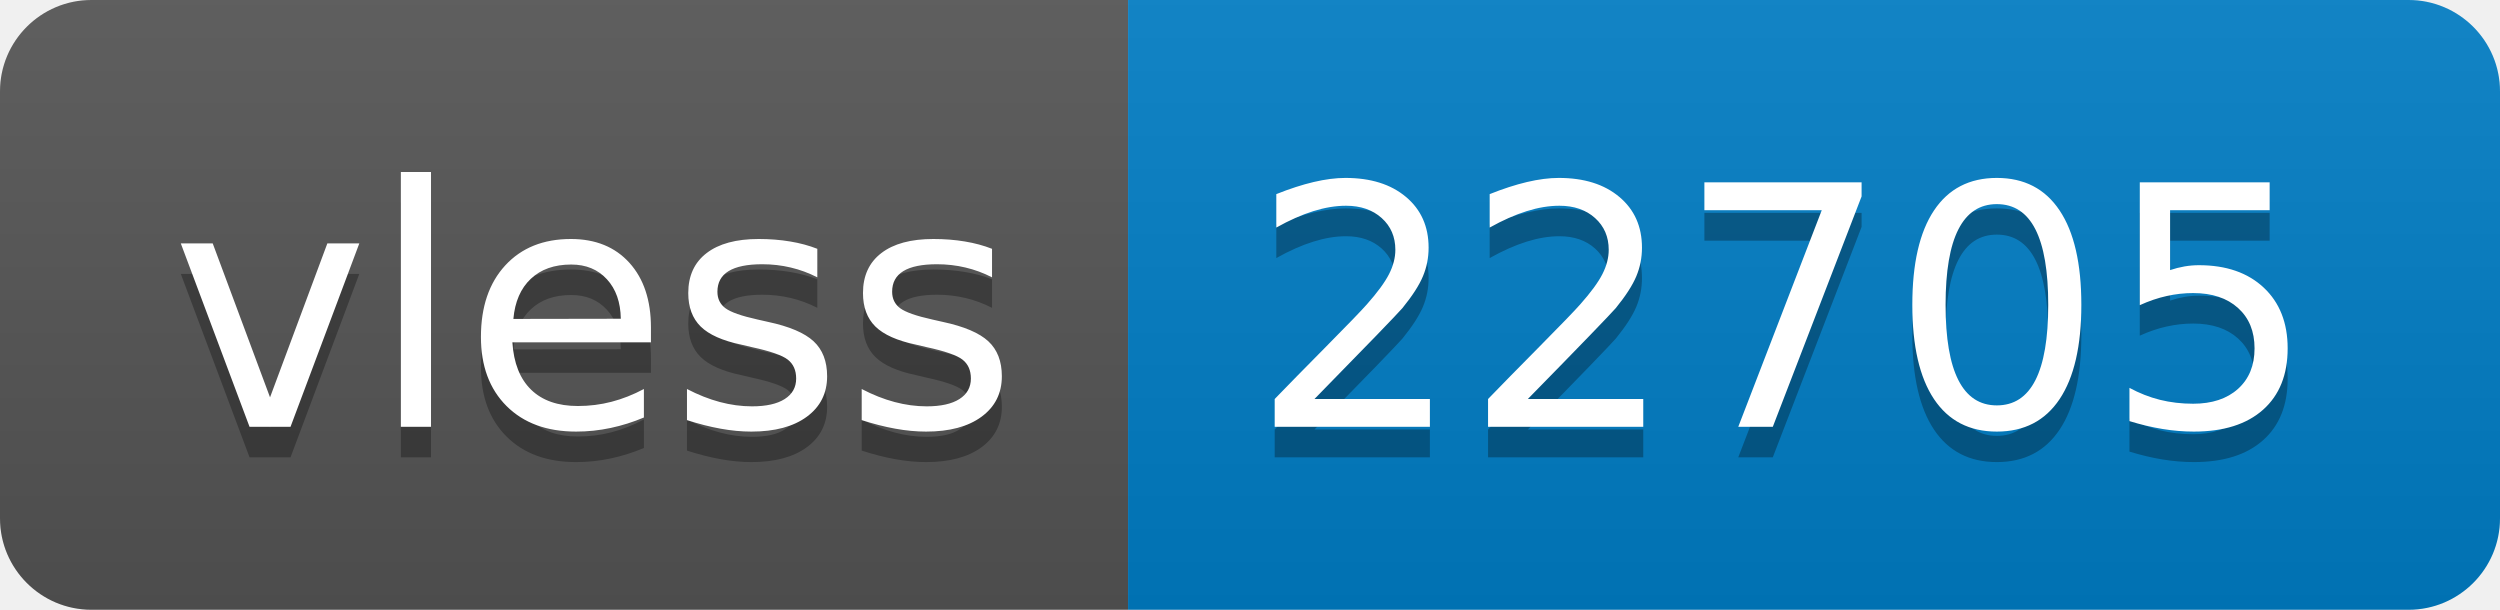
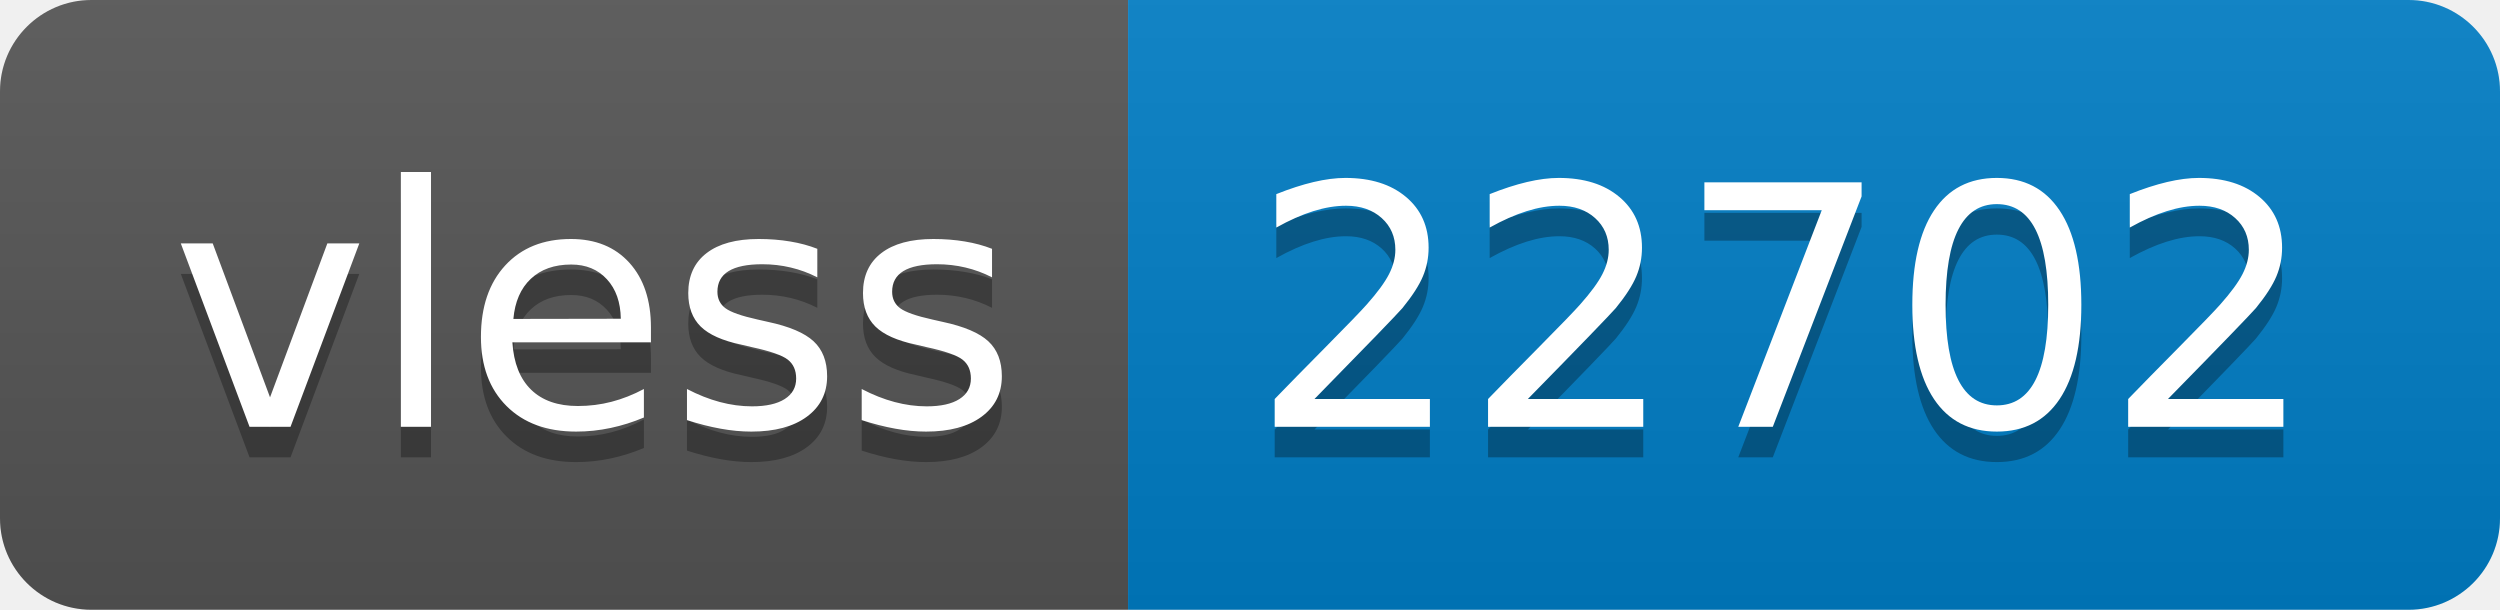
- <svg xmlns="http://www.w3.org/2000/svg" width="82" height="20" role="img" aria-label="vless: 22705">
+ <svg xmlns="http://www.w3.org/2000/svg" width="82" height="20" role="img" aria-label="vless: 22702">
  <linearGradient id="s" x2="0" y2="100%">
    <stop offset="0" stop-color="#bbb" stop-opacity=".1" />
    <stop offset="1" stop-opacity=".1" />
  </linearGradient>
  <clipPath id="r">
    <rect width="82" height="20" rx="3" fill="#fff" />
  </clipPath>
  <g clip-path="url(#r)">
    <rect width="37" height="20" fill="#555" />
    <rect x="37" width="45" height="20" fill="#007ec6" />
    <rect width="82" height="20" fill="url(#s)" />
  </g>
  <g fill="#fff" text-anchor="middle" font-family="Verdana,Geneva,DejaVu Sans,sans-serif" text-rendering="geometricPrecision" font-size="110">
    <text aria-hidden="true" x="195" y="150" fill="#010101" fill-opacity=".3" transform="scale(.1)" textLength="270">vless</text>
    <text x="195" y="140" transform="scale(.1)" fill="#fff" textLength="270">vless</text>
-     <text aria-hidden="true" x="585" y="150" fill="#010101" fill-opacity=".3" transform="scale(.1)" textLength="350">22705</text>
-     <text x="585" y="140" transform="scale(.1)" fill="#fff" textLength="350">22705</text>
+     <text aria-hidden="true" x="585" y="150" fill="#010101" fill-opacity=".3" transform="scale(.1)" textLength="350">22702</text>
+     <text x="585" y="140" transform="scale(.1)" fill="#fff" textLength="350">22702</text>
  </g>
</svg>
